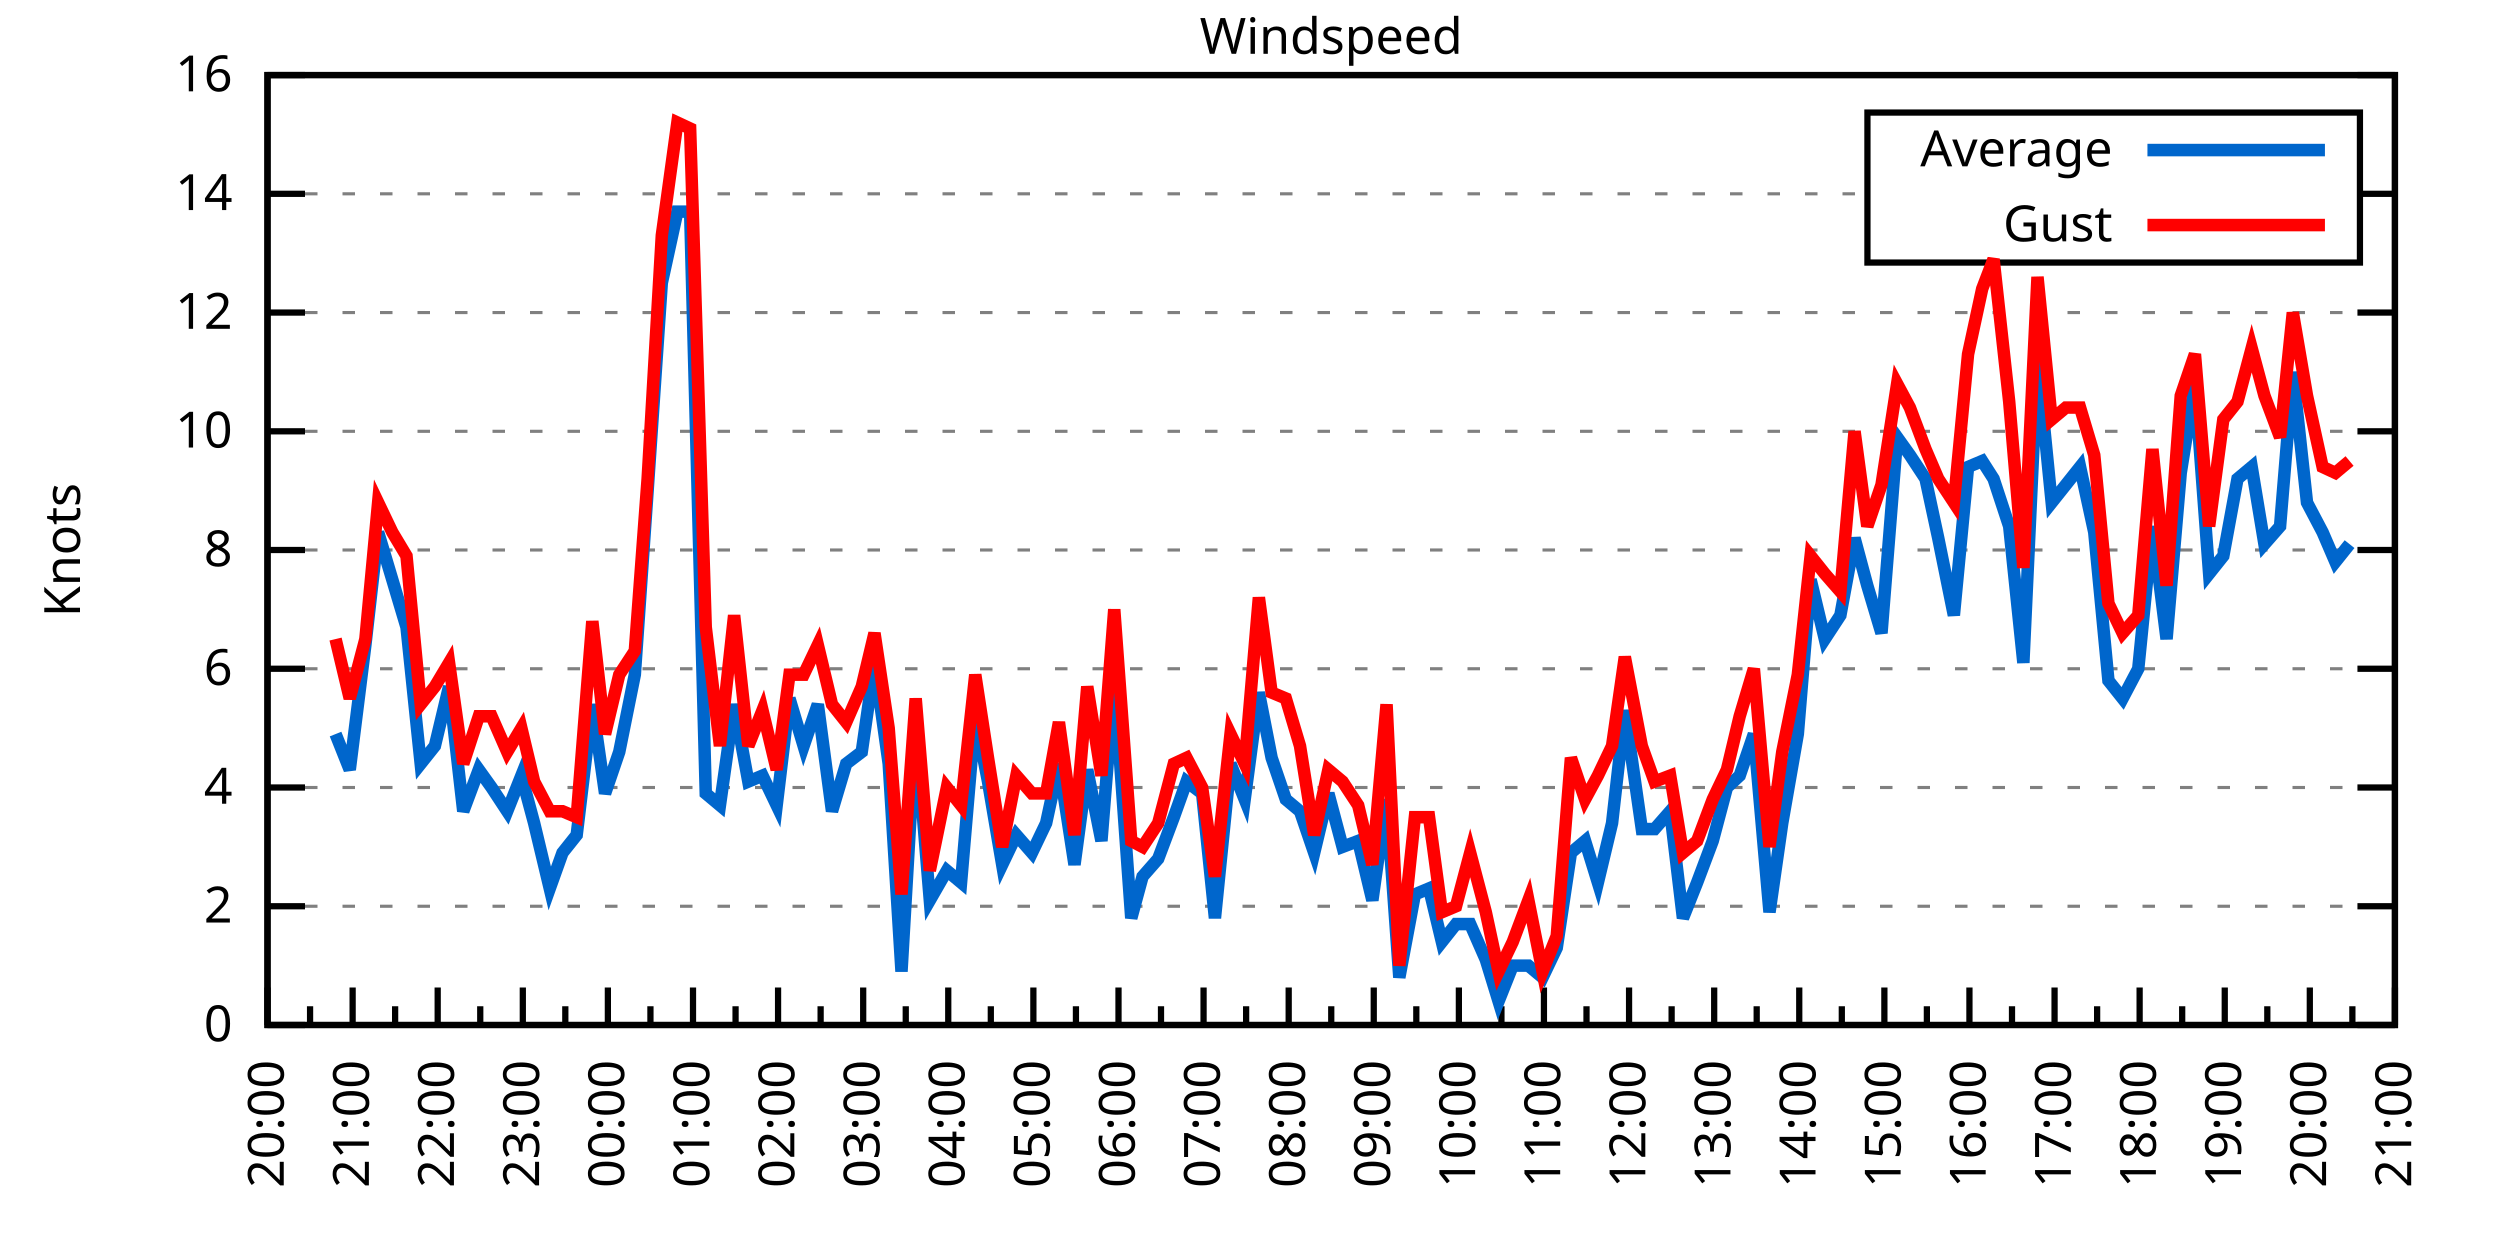
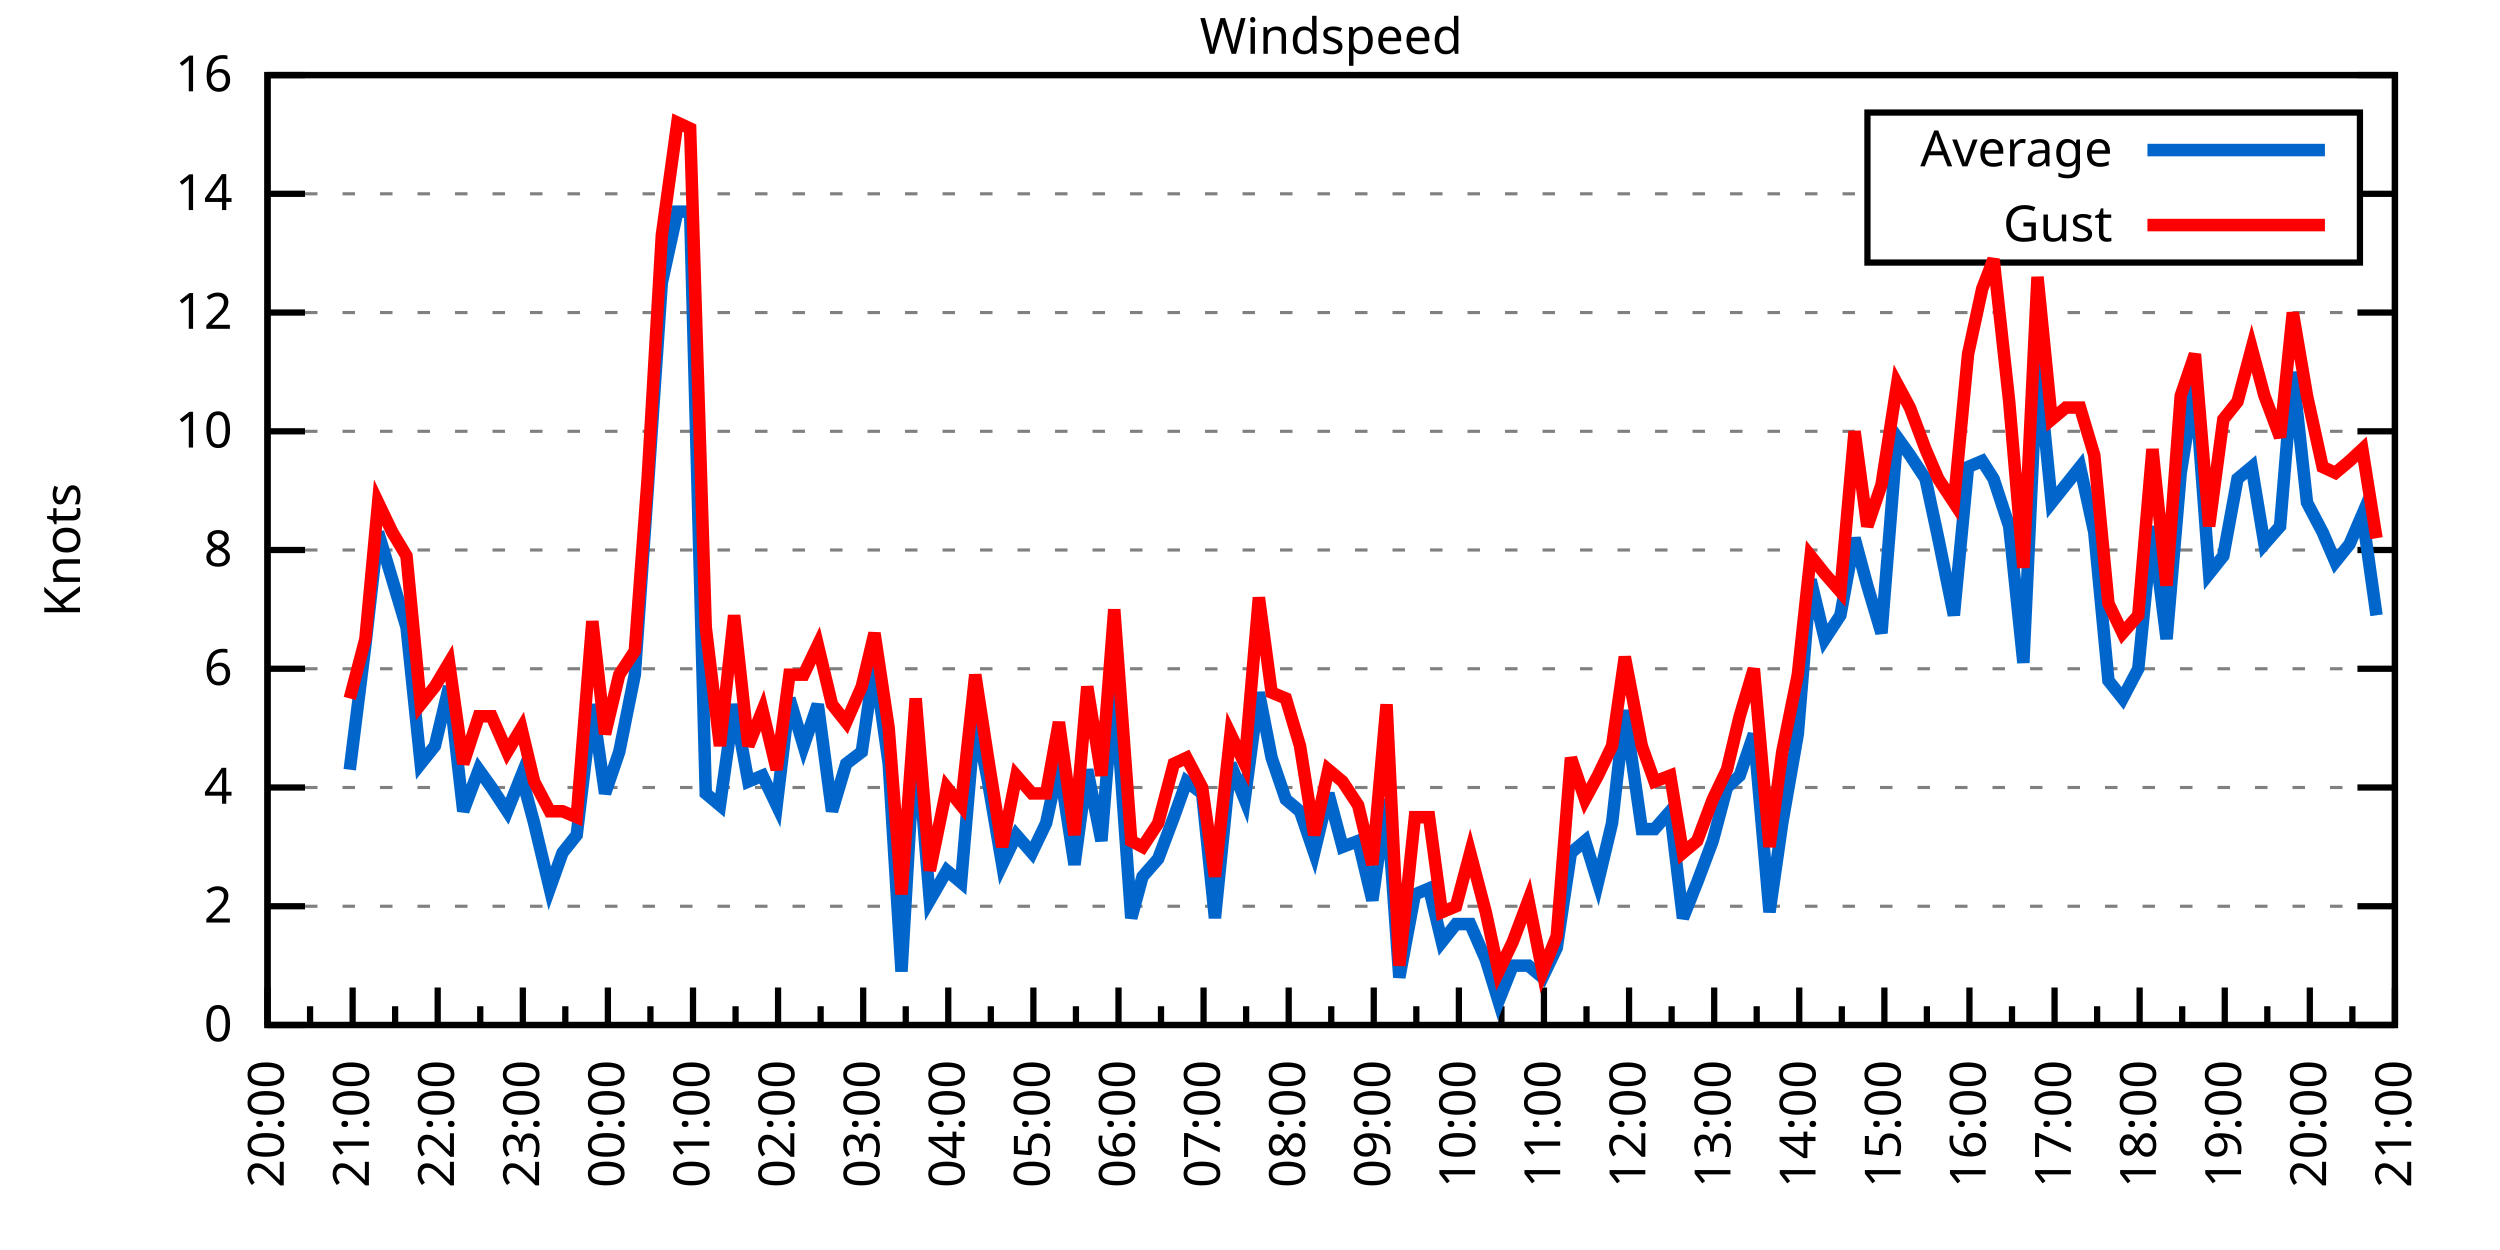
<svg xmlns="http://www.w3.org/2000/svg" xmlns:xlink="http://www.w3.org/1999/xlink" width="400" height="200" viewBox="0 0 400 200">
  <g id="gnuplot_canvas">
    <rect x="0" y="0" width="400" height="200" fill="none" />
    <defs>
      <circle id="gpDot" r="0.5" stroke-width="0.5" stroke="currentColor" />
      <path id="gpPt0" stroke-width="0.333" stroke="currentColor" d="M-1,0 h2 M0,-1 v2" />
      <path id="gpPt1" stroke-width="0.333" stroke="currentColor" d="M-1,-1 L1,1 M1,-1 L-1,1" />
      <path id="gpPt2" stroke-width="0.333" stroke="currentColor" d="M-1,0 L1,0 M0,-1 L0,1 M-1,-1 L1,1 M-1,1 L1,-1" />
      <rect id="gpPt3" stroke-width="0.333" stroke="currentColor" x="-1" y="-1" width="2" height="2" />
      <rect id="gpPt4" stroke-width="0.333" stroke="currentColor" fill="currentColor" x="-1" y="-1" width="2" height="2" />
      <circle id="gpPt5" stroke-width="0.333" stroke="currentColor" cx="0" cy="0" r="1" />
      <use xlink:href="#gpPt5" id="gpPt6" fill="currentColor" stroke="none" />
      <path id="gpPt7" stroke-width="0.333" stroke="currentColor" d="M0,-1.33 L-1.33,0.67 L1.33,0.67 z" />
      <use xlink:href="#gpPt7" id="gpPt8" fill="currentColor" stroke="none" />
      <use xlink:href="#gpPt7" id="gpPt9" stroke="currentColor" transform="rotate(180)" />
      <use xlink:href="#gpPt9" id="gpPt10" fill="currentColor" stroke="none" />
      <use xlink:href="#gpPt3" id="gpPt11" stroke="currentColor" transform="rotate(45)" />
      <use xlink:href="#gpPt11" id="gpPt12" fill="currentColor" stroke="none" />
      <path id="gpPt13" stroke-width="0.333" stroke="currentColor" d="M0,1.330 L1.265,0.411 L0.782,-1.067 L-0.782,-1.076 L-1.265,0.411 z" />
      <use xlink:href="#gpPt13" id="gpPt14" fill="currentColor" stroke="none" />
      <filter id="textbox" filterUnits="objectBoundingBox" x="0" y="0" height="1" width="1">
        <feFlood flood-color="white" flood-opacity="1" result="bgnd" />
        <feComposite in="SourceGraphic" in2="bgnd" operator="atop" />
      </filter>
      <filter id="greybox" filterUnits="objectBoundingBox" x="0" y="0" height="1" width="1">
        <feFlood flood-color="lightgrey" flood-opacity="1" result="grey" />
        <feComposite in="SourceGraphic" in2="grey" operator="atop" />
      </filter>
    </defs>
    <g fill="none" color="white" stroke="currentColor" stroke-width="1.00" stroke-linecap="butt" stroke-linejoin="miter">
</g>
    <g fill="none" color="black" stroke="currentColor" stroke-width="1.00" stroke-linecap="butt" stroke-linejoin="miter">
      <g stroke="none" shape-rendering="crispEdges">
        <polygon fill="rgb(255, 255, 255)" points="42.80,164.00 383.18,164.00 383.18,12.02 42.80,12.02 " />
      </g>
    </g>
    <g fill="none" color="black" stroke="currentColor" stroke-width="1.00" stroke-linecap="butt" stroke-linejoin="miter">
</g>
    <g fill="none" color="black" stroke="black" stroke-width="0.50" stroke-linecap="butt" stroke-linejoin="miter">
</g>
    <g fill="none" color="gray" stroke="currentColor" stroke-width="0.50" stroke-linecap="butt" stroke-linejoin="miter">
      <path stroke="gray" stroke-dasharray="2,4" class="gridline" d="M42.80,164.00 L383.19,164.00  " />
    </g>
    <g fill="none" color="gray" stroke="gray" stroke-width="1.00" stroke-linecap="butt" stroke-linejoin="miter">
</g>
    <g fill="none" color="black" stroke="currentColor" stroke-width="1.00" stroke-linecap="butt" stroke-linejoin="miter">
      <path stroke="black" d="M42.80,164.00 L48.80,164.00 M383.19,164.00 L377.19,164.00  " />
      <g transform="translate(37.20,166.60)" stroke="none" fill="black" font-family="Sans" font-size="8.00" text-anchor="end">
        <text>
          <tspan font-family="Sans"> 0</tspan>
        </text>
      </g>
    </g>
    <g fill="none" color="black" stroke="currentColor" stroke-width="1.00" stroke-linecap="butt" stroke-linejoin="miter">
</g>
    <g fill="none" color="black" stroke="black" stroke-width="0.50" stroke-linecap="butt" stroke-linejoin="miter">
</g>
    <g fill="none" color="gray" stroke="currentColor" stroke-width="0.50" stroke-linecap="butt" stroke-linejoin="miter">
      <path stroke="gray" stroke-dasharray="2,4" class="gridline" d="M42.80,145.00 L383.19,145.00  " />
    </g>
    <g fill="none" color="gray" stroke="gray" stroke-width="1.00" stroke-linecap="butt" stroke-linejoin="miter">
</g>
    <g fill="none" color="black" stroke="currentColor" stroke-width="1.00" stroke-linecap="butt" stroke-linejoin="miter">
      <path stroke="black" d="M42.80,145.00 L48.80,145.00 M383.19,145.00 L377.19,145.00  " />
      <g transform="translate(37.20,147.60)" stroke="none" fill="black" font-family="Sans" font-size="8.00" text-anchor="end">
        <text>
          <tspan font-family="Sans"> 2</tspan>
        </text>
      </g>
    </g>
    <g fill="none" color="black" stroke="currentColor" stroke-width="1.00" stroke-linecap="butt" stroke-linejoin="miter">
</g>
    <g fill="none" color="black" stroke="black" stroke-width="0.50" stroke-linecap="butt" stroke-linejoin="miter">
</g>
    <g fill="none" color="gray" stroke="currentColor" stroke-width="0.50" stroke-linecap="butt" stroke-linejoin="miter">
      <path stroke="gray" stroke-dasharray="2,4" class="gridline" d="M42.80,126.00 L383.19,126.00  " />
    </g>
    <g fill="none" color="gray" stroke="gray" stroke-width="1.00" stroke-linecap="butt" stroke-linejoin="miter">
</g>
    <g fill="none" color="black" stroke="currentColor" stroke-width="1.00" stroke-linecap="butt" stroke-linejoin="miter">
      <path stroke="black" d="M42.80,126.00 L48.80,126.00 M383.19,126.00 L377.19,126.00  " />
      <g transform="translate(37.20,128.60)" stroke="none" fill="black" font-family="Sans" font-size="8.00" text-anchor="end">
        <text>
          <tspan font-family="Sans"> 4</tspan>
        </text>
      </g>
    </g>
    <g fill="none" color="black" stroke="currentColor" stroke-width="1.00" stroke-linecap="butt" stroke-linejoin="miter">
</g>
    <g fill="none" color="black" stroke="black" stroke-width="0.50" stroke-linecap="butt" stroke-linejoin="miter">
</g>
    <g fill="none" color="gray" stroke="currentColor" stroke-width="0.50" stroke-linecap="butt" stroke-linejoin="miter">
      <path stroke="gray" stroke-dasharray="2,4" class="gridline" d="M42.80,107.00 L383.19,107.00  " />
    </g>
    <g fill="none" color="gray" stroke="gray" stroke-width="1.00" stroke-linecap="butt" stroke-linejoin="miter">
</g>
    <g fill="none" color="black" stroke="currentColor" stroke-width="1.00" stroke-linecap="butt" stroke-linejoin="miter">
      <path stroke="black" d="M42.80,107.00 L48.80,107.00 M383.19,107.00 L377.19,107.00  " />
      <g transform="translate(37.20,109.60)" stroke="none" fill="black" font-family="Sans" font-size="8.00" text-anchor="end">
        <text>
          <tspan font-family="Sans"> 6</tspan>
        </text>
      </g>
    </g>
    <g fill="none" color="black" stroke="currentColor" stroke-width="1.00" stroke-linecap="butt" stroke-linejoin="miter">
</g>
    <g fill="none" color="black" stroke="black" stroke-width="0.50" stroke-linecap="butt" stroke-linejoin="miter">
</g>
    <g fill="none" color="gray" stroke="currentColor" stroke-width="0.50" stroke-linecap="butt" stroke-linejoin="miter">
      <path stroke="gray" stroke-dasharray="2,4" class="gridline" d="M42.80,88.00 L383.19,88.00  " />
    </g>
    <g fill="none" color="gray" stroke="gray" stroke-width="1.00" stroke-linecap="butt" stroke-linejoin="miter">
</g>
    <g fill="none" color="black" stroke="currentColor" stroke-width="1.00" stroke-linecap="butt" stroke-linejoin="miter">
      <path stroke="black" d="M42.80,88.00 L48.80,88.00 M383.19,88.00 L377.19,88.00  " />
      <g transform="translate(37.20,90.60)" stroke="none" fill="black" font-family="Sans" font-size="8.00" text-anchor="end">
        <text>
          <tspan font-family="Sans"> 8</tspan>
        </text>
      </g>
    </g>
    <g fill="none" color="black" stroke="currentColor" stroke-width="1.00" stroke-linecap="butt" stroke-linejoin="miter">
</g>
    <g fill="none" color="black" stroke="black" stroke-width="0.50" stroke-linecap="butt" stroke-linejoin="miter">
</g>
    <g fill="none" color="gray" stroke="currentColor" stroke-width="0.50" stroke-linecap="butt" stroke-linejoin="miter">
      <path stroke="gray" stroke-dasharray="2,4" class="gridline" d="M42.80,69.01 L383.19,69.01  " />
    </g>
    <g fill="none" color="gray" stroke="gray" stroke-width="1.00" stroke-linecap="butt" stroke-linejoin="miter">
</g>
    <g fill="none" color="black" stroke="currentColor" stroke-width="1.00" stroke-linecap="butt" stroke-linejoin="miter">
      <path stroke="black" d="M42.80,69.01 L48.80,69.01 M383.19,69.01 L377.19,69.01  " />
      <g transform="translate(37.20,71.61)" stroke="none" fill="black" font-family="Sans" font-size="8.00" text-anchor="end">
        <text>
          <tspan font-family="Sans"> 10</tspan>
        </text>
      </g>
    </g>
    <g fill="none" color="black" stroke="currentColor" stroke-width="1.00" stroke-linecap="butt" stroke-linejoin="miter">
</g>
    <g fill="none" color="black" stroke="black" stroke-width="0.50" stroke-linecap="butt" stroke-linejoin="miter">
</g>
    <g fill="none" color="gray" stroke="currentColor" stroke-width="0.50" stroke-linecap="butt" stroke-linejoin="miter">
      <path stroke="gray" stroke-dasharray="2,4" class="gridline" d="M42.80,50.01 L383.19,50.01  " />
    </g>
    <g fill="none" color="gray" stroke="gray" stroke-width="1.00" stroke-linecap="butt" stroke-linejoin="miter">
</g>
    <g fill="none" color="black" stroke="currentColor" stroke-width="1.00" stroke-linecap="butt" stroke-linejoin="miter">
      <path stroke="black" d="M42.80,50.01 L48.80,50.01 M383.19,50.01 L377.19,50.01  " />
      <g transform="translate(37.20,52.61)" stroke="none" fill="black" font-family="Sans" font-size="8.00" text-anchor="end">
        <text>
          <tspan font-family="Sans"> 12</tspan>
        </text>
      </g>
    </g>
    <g fill="none" color="black" stroke="currentColor" stroke-width="1.00" stroke-linecap="butt" stroke-linejoin="miter">
</g>
    <g fill="none" color="black" stroke="black" stroke-width="0.50" stroke-linecap="butt" stroke-linejoin="miter">
</g>
    <g fill="none" color="gray" stroke="currentColor" stroke-width="0.50" stroke-linecap="butt" stroke-linejoin="miter">
      <path stroke="gray" stroke-dasharray="2,4" class="gridline" d="M42.80,31.01 L298.79,31.01 M377.59,31.01 L383.19,31.01  " />
    </g>
    <g fill="none" color="gray" stroke="gray" stroke-width="1.00" stroke-linecap="butt" stroke-linejoin="miter">
</g>
    <g fill="none" color="black" stroke="currentColor" stroke-width="1.00" stroke-linecap="butt" stroke-linejoin="miter">
      <path stroke="black" d="M42.80,31.01 L48.80,31.01 M383.19,31.01 L377.19,31.01  " />
      <g transform="translate(37.20,33.61)" stroke="none" fill="black" font-family="Sans" font-size="8.00" text-anchor="end">
        <text>
          <tspan font-family="Sans"> 14</tspan>
        </text>
      </g>
    </g>
    <g fill="none" color="black" stroke="currentColor" stroke-width="1.00" stroke-linecap="butt" stroke-linejoin="miter">
</g>
    <g fill="none" color="black" stroke="black" stroke-width="0.50" stroke-linecap="butt" stroke-linejoin="miter">
</g>
    <g fill="none" color="gray" stroke="currentColor" stroke-width="0.50" stroke-linecap="butt" stroke-linejoin="miter">
      <path stroke="gray" stroke-dasharray="2,4" class="gridline" d="M42.80,12.01 L383.19,12.01  " />
    </g>
    <g fill="none" color="gray" stroke="gray" stroke-width="1.00" stroke-linecap="butt" stroke-linejoin="miter">
</g>
    <g fill="none" color="black" stroke="currentColor" stroke-width="1.00" stroke-linecap="butt" stroke-linejoin="miter">
      <path stroke="black" d="M42.80,12.01 L48.80,12.01 M383.19,12.01 L377.19,12.01  " />
      <g transform="translate(37.20,14.61)" stroke="none" fill="black" font-family="Sans" font-size="8.00" text-anchor="end">
        <text>
          <tspan font-family="Sans"> 16</tspan>
        </text>
      </g>
    </g>
    <g fill="none" color="black" stroke="currentColor" stroke-width="1.00" stroke-linecap="butt" stroke-linejoin="miter">
      <path stroke="black" d="M42.80,164.00 L42.80,158.00  " />
      <g transform="translate(45.40,169.60) rotate(270)" stroke="none" fill="black" font-family="Sans" font-size="8.00" text-anchor="end">
        <text>
          <tspan font-family="Sans">20:00</tspan>
        </text>
      </g>
    </g>
    <g fill="none" color="black" stroke="currentColor" stroke-width="1.00" stroke-linecap="butt" stroke-linejoin="miter">
      <path stroke="black" d="M49.61,164.00 L49.61,161.00 M56.42,164.00 L56.42,158.00  " />
      <g transform="translate(59.02,169.60) rotate(270)" stroke="none" fill="black" font-family="Sans" font-size="8.00" text-anchor="end">
        <text>
          <tspan font-family="Sans">21:00</tspan>
        </text>
      </g>
    </g>
    <g fill="none" color="black" stroke="currentColor" stroke-width="1.00" stroke-linecap="butt" stroke-linejoin="miter">
      <path stroke="black" d="M63.22,164.00 L63.22,161.00 M70.03,164.00 L70.03,158.00  " />
      <g transform="translate(72.63,169.60) rotate(270)" stroke="none" fill="black" font-family="Sans" font-size="8.00" text-anchor="end">
        <text>
          <tspan font-family="Sans">22:00</tspan>
        </text>
      </g>
    </g>
    <g fill="none" color="black" stroke="currentColor" stroke-width="1.00" stroke-linecap="butt" stroke-linejoin="miter">
      <path stroke="black" d="M76.84,164.00 L76.84,161.00 M83.65,164.00 L83.65,158.00  " />
      <g transform="translate(86.25,169.60) rotate(270)" stroke="none" fill="black" font-family="Sans" font-size="8.00" text-anchor="end">
        <text>
          <tspan font-family="Sans">23:00</tspan>
        </text>
      </g>
    </g>
    <g fill="none" color="black" stroke="currentColor" stroke-width="1.00" stroke-linecap="butt" stroke-linejoin="miter">
      <path stroke="black" d="M90.45,164.00 L90.45,161.00 M97.26,164.00 L97.26,158.00  " />
      <g transform="translate(99.86,169.60) rotate(270)" stroke="none" fill="black" font-family="Sans" font-size="8.00" text-anchor="end">
        <text>
          <tspan font-family="Sans">00:00</tspan>
        </text>
      </g>
    </g>
    <g fill="none" color="black" stroke="currentColor" stroke-width="1.00" stroke-linecap="butt" stroke-linejoin="miter">
      <path stroke="black" d="M104.07,164.00 L104.07,161.00 M110.88,164.00 L110.88,158.00  " />
      <g transform="translate(113.48,169.60) rotate(270)" stroke="none" fill="black" font-family="Sans" font-size="8.00" text-anchor="end">
        <text>
          <tspan font-family="Sans">01:00</tspan>
        </text>
      </g>
    </g>
    <g fill="none" color="black" stroke="currentColor" stroke-width="1.00" stroke-linecap="butt" stroke-linejoin="miter">
      <path stroke="black" d="M117.69,164.00 L117.69,161.00 M124.49,164.00 L124.49,158.00  " />
      <g transform="translate(127.09,169.60) rotate(270)" stroke="none" fill="black" font-family="Sans" font-size="8.00" text-anchor="end">
        <text>
          <tspan font-family="Sans">02:00</tspan>
        </text>
      </g>
    </g>
    <g fill="none" color="black" stroke="currentColor" stroke-width="1.00" stroke-linecap="butt" stroke-linejoin="miter">
      <path stroke="black" d="M131.30,164.00 L131.30,161.00 M138.11,164.00 L138.11,158.00  " />
      <g transform="translate(140.71,169.60) rotate(270)" stroke="none" fill="black" font-family="Sans" font-size="8.00" text-anchor="end">
        <text>
          <tspan font-family="Sans">03:00</tspan>
        </text>
      </g>
    </g>
    <g fill="none" color="black" stroke="currentColor" stroke-width="1.00" stroke-linecap="butt" stroke-linejoin="miter">
      <path stroke="black" d="M144.92,164.00 L144.92,161.00 M151.72,164.00 L151.72,158.00  " />
      <g transform="translate(154.32,169.60) rotate(270)" stroke="none" fill="black" font-family="Sans" font-size="8.00" text-anchor="end">
        <text>
          <tspan font-family="Sans">04:00</tspan>
        </text>
      </g>
    </g>
    <g fill="none" color="black" stroke="currentColor" stroke-width="1.00" stroke-linecap="butt" stroke-linejoin="miter">
      <path stroke="black" d="M158.53,164.00 L158.53,161.00 M165.34,164.00 L165.34,158.00  " />
      <g transform="translate(167.94,169.60) rotate(270)" stroke="none" fill="black" font-family="Sans" font-size="8.00" text-anchor="end">
        <text>
          <tspan font-family="Sans">05:00</tspan>
        </text>
      </g>
    </g>
    <g fill="none" color="black" stroke="currentColor" stroke-width="1.00" stroke-linecap="butt" stroke-linejoin="miter">
      <path stroke="black" d="M172.15,164.00 L172.15,161.00 M178.96,164.00 L178.96,158.00  " />
      <g transform="translate(181.56,169.60) rotate(270)" stroke="none" fill="black" font-family="Sans" font-size="8.00" text-anchor="end">
        <text>
          <tspan font-family="Sans">06:00</tspan>
        </text>
      </g>
    </g>
    <g fill="none" color="black" stroke="currentColor" stroke-width="1.00" stroke-linecap="butt" stroke-linejoin="miter">
      <path stroke="black" d="M185.76,164.00 L185.76,161.00 M192.57,164.00 L192.57,158.00  " />
      <g transform="translate(195.17,169.60) rotate(270)" stroke="none" fill="black" font-family="Sans" font-size="8.00" text-anchor="end">
        <text>
          <tspan font-family="Sans">07:00</tspan>
        </text>
      </g>
    </g>
    <g fill="none" color="black" stroke="currentColor" stroke-width="1.00" stroke-linecap="butt" stroke-linejoin="miter">
      <path stroke="black" d="M199.38,164.00 L199.38,161.00 M206.19,164.00 L206.19,158.00  " />
      <g transform="translate(208.79,169.60) rotate(270)" stroke="none" fill="black" font-family="Sans" font-size="8.00" text-anchor="end">
        <text>
          <tspan font-family="Sans">08:00</tspan>
        </text>
      </g>
    </g>
    <g fill="none" color="black" stroke="currentColor" stroke-width="1.00" stroke-linecap="butt" stroke-linejoin="miter">
      <path stroke="black" d="M213.00,164.00 L213.00,161.00 M219.80,164.00 L219.80,158.00  " />
      <g transform="translate(222.40,169.60) rotate(270)" stroke="none" fill="black" font-family="Sans" font-size="8.00" text-anchor="end">
        <text>
          <tspan font-family="Sans">09:00</tspan>
        </text>
      </g>
    </g>
    <g fill="none" color="black" stroke="currentColor" stroke-width="1.00" stroke-linecap="butt" stroke-linejoin="miter">
      <path stroke="black" d="M226.61,164.00 L226.61,161.00 M233.42,164.00 L233.42,158.00  " />
      <g transform="translate(236.02,169.60) rotate(270)" stroke="none" fill="black" font-family="Sans" font-size="8.00" text-anchor="end">
        <text>
          <tspan font-family="Sans">10:00</tspan>
        </text>
      </g>
    </g>
    <g fill="none" color="black" stroke="currentColor" stroke-width="1.00" stroke-linecap="butt" stroke-linejoin="miter">
      <path stroke="black" d="M240.23,164.00 L240.23,161.00 M247.03,164.00 L247.03,158.00  " />
      <g transform="translate(249.63,169.60) rotate(270)" stroke="none" fill="black" font-family="Sans" font-size="8.00" text-anchor="end">
        <text>
          <tspan font-family="Sans">11:00</tspan>
        </text>
      </g>
    </g>
    <g fill="none" color="black" stroke="currentColor" stroke-width="1.00" stroke-linecap="butt" stroke-linejoin="miter">
      <path stroke="black" d="M253.84,164.00 L253.84,161.00 M260.65,164.00 L260.65,158.00  " />
      <g transform="translate(263.25,169.60) rotate(270)" stroke="none" fill="black" font-family="Sans" font-size="8.00" text-anchor="end">
        <text>
          <tspan font-family="Sans">12:00</tspan>
        </text>
      </g>
    </g>
    <g fill="none" color="black" stroke="currentColor" stroke-width="1.00" stroke-linecap="butt" stroke-linejoin="miter">
      <path stroke="black" d="M267.46,164.00 L267.46,161.00 M274.27,164.00 L274.27,158.00  " />
      <g transform="translate(276.87,169.60) rotate(270)" stroke="none" fill="black" font-family="Sans" font-size="8.00" text-anchor="end">
        <text>
          <tspan font-family="Sans">13:00</tspan>
        </text>
      </g>
    </g>
    <g fill="none" color="black" stroke="currentColor" stroke-width="1.00" stroke-linecap="butt" stroke-linejoin="miter">
      <path stroke="black" d="M281.07,164.00 L281.07,161.00 M287.88,164.00 L287.88,158.00  " />
      <g transform="translate(290.48,169.60) rotate(270)" stroke="none" fill="black" font-family="Sans" font-size="8.00" text-anchor="end">
        <text>
          <tspan font-family="Sans">14:00</tspan>
        </text>
      </g>
    </g>
    <g fill="none" color="black" stroke="currentColor" stroke-width="1.00" stroke-linecap="butt" stroke-linejoin="miter">
      <path stroke="black" d="M294.69,164.00 L294.69,161.00 M301.50,164.00 L301.50,158.00  " />
      <g transform="translate(304.10,169.60) rotate(270)" stroke="none" fill="black" font-family="Sans" font-size="8.00" text-anchor="end">
        <text>
          <tspan font-family="Sans">15:00</tspan>
        </text>
      </g>
    </g>
    <g fill="none" color="black" stroke="currentColor" stroke-width="1.00" stroke-linecap="butt" stroke-linejoin="miter">
      <path stroke="black" d="M308.30,164.00 L308.30,161.00 M315.11,164.00 L315.11,158.00  " />
      <g transform="translate(317.71,169.60) rotate(270)" stroke="none" fill="black" font-family="Sans" font-size="8.00" text-anchor="end">
        <text>
          <tspan font-family="Sans">16:00</tspan>
        </text>
      </g>
    </g>
    <g fill="none" color="black" stroke="currentColor" stroke-width="1.00" stroke-linecap="butt" stroke-linejoin="miter">
      <path stroke="black" d="M321.92,164.00 L321.92,161.00 M328.73,164.00 L328.73,158.00  " />
      <g transform="translate(331.33,169.60) rotate(270)" stroke="none" fill="black" font-family="Sans" font-size="8.00" text-anchor="end">
        <text>
          <tspan font-family="Sans">17:00</tspan>
        </text>
      </g>
    </g>
    <g fill="none" color="black" stroke="currentColor" stroke-width="1.00" stroke-linecap="butt" stroke-linejoin="miter">
      <path stroke="black" d="M335.54,164.00 L335.54,161.00 M342.34,164.00 L342.34,158.00  " />
      <g transform="translate(344.94,169.60) rotate(270)" stroke="none" fill="black" font-family="Sans" font-size="8.00" text-anchor="end">
        <text>
          <tspan font-family="Sans">18:00</tspan>
        </text>
      </g>
    </g>
    <g fill="none" color="black" stroke="currentColor" stroke-width="1.00" stroke-linecap="butt" stroke-linejoin="miter">
      <path stroke="black" d="M349.15,164.00 L349.15,161.00 M355.96,164.00 L355.96,158.00  " />
      <g transform="translate(358.56,169.60) rotate(270)" stroke="none" fill="black" font-family="Sans" font-size="8.00" text-anchor="end">
        <text>
          <tspan font-family="Sans">19:00</tspan>
        </text>
      </g>
    </g>
    <g fill="none" color="black" stroke="currentColor" stroke-width="1.00" stroke-linecap="butt" stroke-linejoin="miter">
      <path stroke="black" d="M362.77,164.00 L362.77,161.00 M369.57,164.00 L369.57,158.00  " />
      <g transform="translate(372.17,169.60) rotate(270)" stroke="none" fill="black" font-family="Sans" font-size="8.00" text-anchor="end">
        <text>
          <tspan font-family="Sans">20:00</tspan>
        </text>
      </g>
    </g>
    <g fill="none" color="black" stroke="currentColor" stroke-width="1.00" stroke-linecap="butt" stroke-linejoin="miter">
      <path stroke="black" d="M376.38,164.00 L376.38,161.00 M383.19,164.00 L383.19,158.00  " />
      <g transform="translate(385.79,169.60) rotate(270)" stroke="none" fill="black" font-family="Sans" font-size="8.00" text-anchor="end">
        <text>
          <tspan font-family="Sans">21:00</tspan>
        </text>
      </g>
    </g>
    <g fill="none" color="black" stroke="currentColor" stroke-width="1.00" stroke-linecap="butt" stroke-linejoin="miter">
</g>
    <g fill="none" color="black" stroke="currentColor" stroke-width="1.00" stroke-linecap="butt" stroke-linejoin="miter">
      <path stroke="black" d="M42.80,12.01 L42.80,164.00 L383.19,164.00 L383.19,12.01 L42.80,12.01 Z  " />
    </g>
    <g fill="none" color="black" stroke="currentColor" stroke-width="1.00" stroke-linecap="butt" stroke-linejoin="miter">
      <g transform="translate(12.80,88.01) rotate(270)" stroke="none" fill="black" font-family="Sans" font-size="8.00" text-anchor="middle">
        <text>
          <tspan font-family="Sans">Knots</tspan>
        </text>
      </g>
    </g>
    <g fill="none" color="black" stroke="currentColor" stroke-width="1.00" stroke-linecap="butt" stroke-linejoin="miter">
</g>
    <g fill="none" color="black" stroke="currentColor" stroke-width="1.00" stroke-linecap="butt" stroke-linejoin="miter">
      <path stroke="black" d="M298.79,42.01 L298.79,18.01 L377.59,18.01 L377.59,42.01 L298.79,42.01 Z  " />
    </g>
    <g id="Windspeed_plot_1">
      <g fill="none" color="white" stroke="black" stroke-width="2.00" stroke-linecap="butt" stroke-linejoin="miter">
</g>
      <g fill="none" color="black" stroke="currentColor" stroke-width="2.00" stroke-linecap="butt" stroke-linejoin="miter">
        <g transform="translate(337.99,26.61)" stroke="none" fill="black" font-family="Sans" font-size="8.00" text-anchor="end">
          <text>
            <tspan font-family="Sans">Average</tspan>
          </text>
        </g>
      </g>
      <g fill="none" color="black" stroke="currentColor" stroke-width="2.00" stroke-linecap="butt" stroke-linejoin="miter">
-         <path stroke="rgb(  0, 102, 204)" d="M343.59,24.01 L371.99,24.01 M53.69,117.45 L55.96,123.15 L58.46,103.20 L60.50,85.16 L62.77,92.75 L65.04,100.35   L67.31,122.20 L69.58,119.35 L71.85,109.85 L74.12,129.80 L76.61,123.15 L78.65,126.00 L81.15,129.80 L83.42,124.10   L85.46,131.70 L87.96,142.15 L90.00,136.45 L92.27,133.60 L94.77,112.70 L96.81,126.95 L99.08,120.30 L101.57,107.95   L103.62,78.51 L105.89,45.26 L108.38,33.86 L110.42,33.86 L112.92,126.95 L115.19,128.85 L117.46,112.70 L119.73,125.05   L122.00,124.10 L124.27,128.85 L126.31,111.75 L128.58,119.35 L130.85,112.70 L133.12,129.80 L135.39,122.20 L137.88,120.30   L139.92,106.05 L142.19,122.20 L144.24,155.45 L146.51,116.50 L148.77,144.05 L151.50,139.30 L153.77,141.20 L156.04,114.60   L158.08,125.05 L160.35,138.35 L162.62,133.60 L165.11,136.45 L167.38,131.70 L169.43,122.20 L171.92,138.35 L173.96,123.15   L176.23,134.55 L178.28,108.90 L181.00,146.90 L182.81,140.25 L185.31,137.40 L187.81,130.75 L189.85,125.05 L192.34,126.95   L194.39,146.90 L196.88,122.20 L199.15,127.90 L201.42,110.80 L203.46,121.25 L205.73,127.90 L208.00,129.80 L210.27,136.45   L212.54,126.95 L214.81,135.50 L217.31,134.55 L219.58,144.05 L221.85,127.90 L223.89,156.40 L226.38,143.10 L228.65,142.15   L230.70,150.70 L232.96,147.85 L235.23,147.85 L237.73,153.55 L239.77,160.20 L242.04,154.50 L244.54,154.50 L246.81,156.40   L249.08,151.65 L251.35,136.45 L253.61,134.55 L255.66,141.20 L257.93,131.70 L259.97,113.65 L262.69,132.65 L264.73,132.65   L267.23,129.80 L269.27,146.90 L271.54,141.20 L274.04,134.55 L276.31,126.00 L278.35,124.10 L280.62,117.45 L283.12,145.95   L285.16,131.70 L287.65,117.45 L289.70,92.75 L291.97,102.25 L294.46,98.45 L296.73,86.11 L298.77,93.70 L301.04,101.30   L303.54,69.96 L305.58,72.81 L308.08,76.61 L310.12,86.11 L312.62,98.45 L314.89,74.71 L317.15,73.76 L318.97,76.61   L321.47,84.21 L323.74,106.05 L326.00,57.61 L328.27,80.41 L330.54,77.56 L332.81,74.71 L335.08,85.16 L337.35,108.90   L339.62,111.75 L342.12,107.00 L344.39,84.21 L346.65,102.25 L348.92,75.66 L351.19,61.41 L353.46,91.80 L355.73,88.95   L358.00,76.61 L360.27,74.71 L362.31,87.06 L364.81,84.21 L366.85,59.51 L369.12,80.41 L371.62,85.16 L373.66,89.90   L375.93,87.06  " />
+         <path stroke="rgb(  0, 102, 204)" d="M343.59,24.01 L371.99,24.01 M55.96,123.15 L58.46,103.20 L60.50,85.16 L62.77,92.75 L65.04,100.35 L67.31,122.20   L69.58,119.35 L71.85,109.85 L74.12,129.80 L76.61,123.15 L78.65,126.00 L81.15,129.80 L83.42,124.10 L85.46,131.70   L87.96,142.15 L90.00,136.45 L92.27,133.60 L94.77,112.70 L96.81,126.95 L99.08,120.30 L101.57,107.95 L103.62,78.51   L105.89,45.26 L108.38,33.86 L110.42,33.86 L112.92,126.95 L115.19,128.85 L117.46,112.70 L119.73,125.05 L122.00,124.10   L124.27,128.85 L126.31,111.75 L128.58,119.35 L130.85,112.70 L133.12,129.80 L135.39,122.20 L137.88,120.30 L139.92,106.05   L142.19,122.20 L144.24,155.45 L146.51,116.50 L148.77,144.05 L151.50,139.30 L153.77,141.20 L156.04,114.60 L158.08,125.05   L160.35,138.35 L162.62,133.60 L165.11,136.45 L167.38,131.70 L169.43,122.20 L171.92,138.35 L173.96,123.15 L176.23,134.55   L178.28,108.90 L181.00,146.90 L182.81,140.25 L185.31,137.40 L187.81,130.75 L189.85,125.05 L192.34,126.95 L194.39,146.90   L196.88,122.20 L199.15,127.90 L201.42,110.80 L203.46,121.25 L205.73,127.90 L208.00,129.80 L210.27,136.45 L212.54,126.95   L214.81,135.50 L217.31,134.55 L219.58,144.05 L221.85,127.90 L223.89,156.40 L226.38,143.10 L228.65,142.15 L230.70,150.70   L232.96,147.85 L235.23,147.85 L237.73,153.55 L239.77,160.20 L242.04,154.50 L244.54,154.50 L246.81,156.40 L249.08,151.65   L251.35,136.45 L253.61,134.55 L255.66,141.20 L257.93,131.70 L259.97,113.65 L262.69,132.65 L264.73,132.65 L267.23,129.80   L269.27,146.90 L271.54,141.20 L274.04,134.55 L276.31,126.00 L278.35,124.10 L280.62,117.45 L283.12,145.95 L285.16,131.70   L287.65,117.45 L289.70,92.75 L291.97,102.25 L294.46,98.45 L296.73,86.11 L298.77,93.70 L301.04,101.30 L303.54,69.96   L305.58,72.81 L308.08,76.61 L310.12,86.11 L312.62,98.45 L314.89,74.71 L317.15,73.76 L318.97,76.61 L321.47,84.21   L323.74,106.05 L326.00,57.61 L328.27,80.41 L330.54,77.56 L332.81,74.71 L335.08,85.16 L337.35,108.90 L339.62,111.75   L342.12,107.00 L344.39,84.21 L346.65,102.25 L348.92,75.66 L351.19,61.41 L353.46,91.80 L355.73,88.95 L358.00,76.61   L360.27,74.71 L362.31,87.06 L364.81,84.21 L366.85,59.51 L369.12,80.41 L371.62,85.16 L373.66,89.90 L375.93,87.06   L377.97,82.31 L380.24,98.45  " />
      </g>
    </g>
    <g id="Windspeed_plot_2">
      <g fill="none" color="black" stroke="currentColor" stroke-width="2.00" stroke-linecap="butt" stroke-linejoin="miter">
        <g transform="translate(337.99,38.61)" stroke="none" fill="black" font-family="Sans" font-size="8.00" text-anchor="end">
          <text>
            <tspan font-family="Sans">Gust</tspan>
          </text>
        </g>
      </g>
      <g fill="none" color="black" stroke="currentColor" stroke-width="2.00" stroke-linecap="butt" stroke-linejoin="miter">
-         <path stroke="rgb(255,   0,   0)" d="M343.59,36.01 L371.99,36.01 M53.69,102.25 L55.96,111.75 L58.46,102.25 L60.50,80.41 L62.77,85.16 L65.04,88.95   L67.31,112.70 L69.58,109.85 L71.85,106.05 L74.12,122.20 L76.61,114.60 L78.65,114.60 L81.15,120.30 L83.42,116.50   L85.46,125.05 L87.96,129.80 L90.00,129.80 L92.27,130.75 L94.77,99.40 L96.81,117.45 L99.08,107.95 L101.57,104.15   L103.62,76.61 L105.89,37.66 L108.38,19.61 L110.42,20.56 L112.92,100.35 L115.19,119.35 L117.46,98.45 L119.73,119.35   L122.00,113.65 L124.27,123.15 L126.31,107.95 L128.58,107.95 L130.85,103.20 L133.12,112.70 L135.39,115.55 L137.88,109.85   L139.92,101.30 L142.19,116.50 L144.24,143.10 L146.51,111.75 L148.77,139.30 L151.50,126.00 L153.77,128.85 L156.04,107.95   L158.08,121.25 L160.35,135.50 L162.62,124.10 L165.11,126.95 L167.38,126.95 L169.43,115.55 L171.92,133.60 L173.96,109.85   L176.23,124.10 L178.28,97.50 L181.00,134.55 L182.81,135.50 L185.31,131.70 L187.81,122.20 L189.85,121.25 L192.34,126.00   L194.39,140.25 L196.88,117.45 L199.15,122.20 L201.42,95.60 L203.46,110.80 L205.73,111.75 L208.00,119.35 L210.27,133.60   L212.54,123.15 L214.81,125.05 L217.31,128.85 L219.58,138.35 L221.85,112.70 L223.89,154.50 L226.38,130.75 L228.65,130.75   L230.70,145.95 L232.96,145.00 L235.23,136.45 L237.73,145.95 L239.77,155.45 L242.04,150.70 L244.54,144.05 L246.81,155.45   L249.08,149.75 L251.35,121.25 L253.61,127.90 L255.66,124.10 L257.93,119.35 L259.97,105.10 L262.69,119.35 L264.73,125.05   L267.23,124.10 L269.27,136.45 L271.54,134.55 L274.04,127.90 L276.31,123.15 L278.35,114.60 L280.62,107.00 L283.12,135.50   L285.16,120.30 L287.65,107.95 L289.70,88.95 L291.97,91.80 L294.46,94.65 L296.73,69.01 L298.77,84.21 L301.04,77.56   L303.54,61.41 L305.58,65.21 L308.08,71.86 L310.12,76.61 L312.62,80.41 L314.89,56.66 L317.15,46.21 L318.97,41.46   L321.47,64.26 L323.74,90.85 L326.00,44.31 L328.27,67.11 L330.54,65.21 L332.81,65.21 L335.08,72.81 L337.35,96.55   L339.62,101.30 L342.12,98.45 L344.39,71.86 L346.65,93.70 L348.92,63.31 L351.19,56.66 L353.46,84.21 L355.73,67.11   L358.00,64.26 L360.27,55.71 L362.31,63.31 L364.81,69.96 L366.85,50.01 L369.12,63.31 L371.62,74.71 L373.66,75.66   L375.93,73.76  " />
+         <path stroke="rgb(255,   0,   0)" d="M343.59,36.01 L371.99,36.01 M55.96,111.75 L58.46,102.25 L60.50,80.41 L62.77,85.16 L65.04,88.95 L67.31,112.70   L69.58,109.85 L71.85,106.05 L74.12,122.20 L76.61,114.60 L78.65,114.60 L81.15,120.30 L83.42,116.50 L85.46,125.05   L87.96,129.80 L90.00,129.80 L92.27,130.75 L94.77,99.40 L96.81,117.45 L99.08,107.95 L101.57,104.15 L103.62,76.61   L105.89,37.66 L108.38,19.61 L110.42,20.56 L112.92,100.35 L115.19,119.35 L117.46,98.45 L119.73,119.35 L122.00,113.65   L124.27,123.15 L126.31,107.95 L128.58,107.95 L130.85,103.20 L133.12,112.70 L135.39,115.55 L137.88,109.85 L139.92,101.30   L142.19,116.50 L144.24,143.10 L146.51,111.75 L148.77,139.30 L151.50,126.00 L153.77,128.85 L156.04,107.95 L158.08,121.25   L160.35,135.50 L162.62,124.10 L165.11,126.95 L167.38,126.95 L169.43,115.55 L171.92,133.60 L173.96,109.85 L176.23,124.10   L178.28,97.50 L181.00,134.55 L182.81,135.50 L185.31,131.70 L187.81,122.20 L189.85,121.25 L192.34,126.00 L194.39,140.25   L196.88,117.45 L199.15,122.20 L201.42,95.60 L203.46,110.80 L205.73,111.75 L208.00,119.35 L210.27,133.60 L212.54,123.15   L214.81,125.05 L217.31,128.85 L219.58,138.35 L221.85,112.70 L223.89,154.50 L226.38,130.75 L228.65,130.75 L230.70,145.95   L232.96,145.00 L235.23,136.45 L237.73,145.95 L239.77,155.45 L242.04,150.70 L244.54,144.05 L246.81,155.45 L249.08,149.75   L251.35,121.25 L253.61,127.90 L255.66,124.10 L257.93,119.35 L259.97,105.10 L262.69,119.35 L264.73,125.05 L267.23,124.10   L269.27,136.45 L271.54,134.55 L274.04,127.90 L276.31,123.15 L278.35,114.60 L280.62,107.00 L283.12,135.50 L285.16,120.30   L287.65,107.95 L289.70,88.95 L291.97,91.80 L294.46,94.65 L296.73,69.01 L298.77,84.21 L301.04,77.56 L303.54,61.41   L305.58,65.21 L308.08,71.86 L310.12,76.61 L312.62,80.41 L314.89,56.66 L317.15,46.21 L318.97,41.46 L321.47,64.26   L323.74,90.85 L326.00,44.31 L328.27,67.11 L330.54,65.21 L332.81,65.21 L335.08,72.81 L337.35,96.55 L339.62,101.30   L342.12,98.45 L344.39,71.86 L346.65,93.70 L348.92,63.31 L351.19,56.66 L353.46,84.21 L355.73,67.11 L358.00,64.26   L360.27,55.71 L362.31,63.31 L364.81,69.96 L366.85,50.01 L369.12,63.31 L371.62,74.71 L373.66,75.66 L375.93,73.76   L377.97,71.86 L380.24,86.11  " />
      </g>
    </g>
    <g fill="none" color="black" stroke="currentColor" stroke-width="2.00" stroke-linecap="butt" stroke-linejoin="miter">
</g>
    <g fill="none" color="black" stroke="black" stroke-width="1.00" stroke-linecap="butt" stroke-linejoin="miter">
</g>
    <g fill="none" color="black" stroke="currentColor" stroke-width="1.00" stroke-linecap="butt" stroke-linejoin="miter">
      <path stroke="black" d="M42.80,12.01 L42.80,164.00 L383.19,164.00 L383.19,12.01 L42.80,12.01 Z  " />
    </g>
    <g fill="none" color="black" stroke="currentColor" stroke-width="1.00" stroke-linecap="butt" stroke-linejoin="miter">
      <g transform="translate(212.99,8.61)" stroke="none" fill="black" font-family="Sans" font-size="8.00" text-anchor="middle">
        <text>
          <tspan font-family="Sans">Windspeed</tspan>
        </text>
      </g>
    </g>
    <g fill="none" color="black" stroke="currentColor" stroke-width="1.00" stroke-linecap="butt" stroke-linejoin="miter">
</g>
  </g>
</svg>
